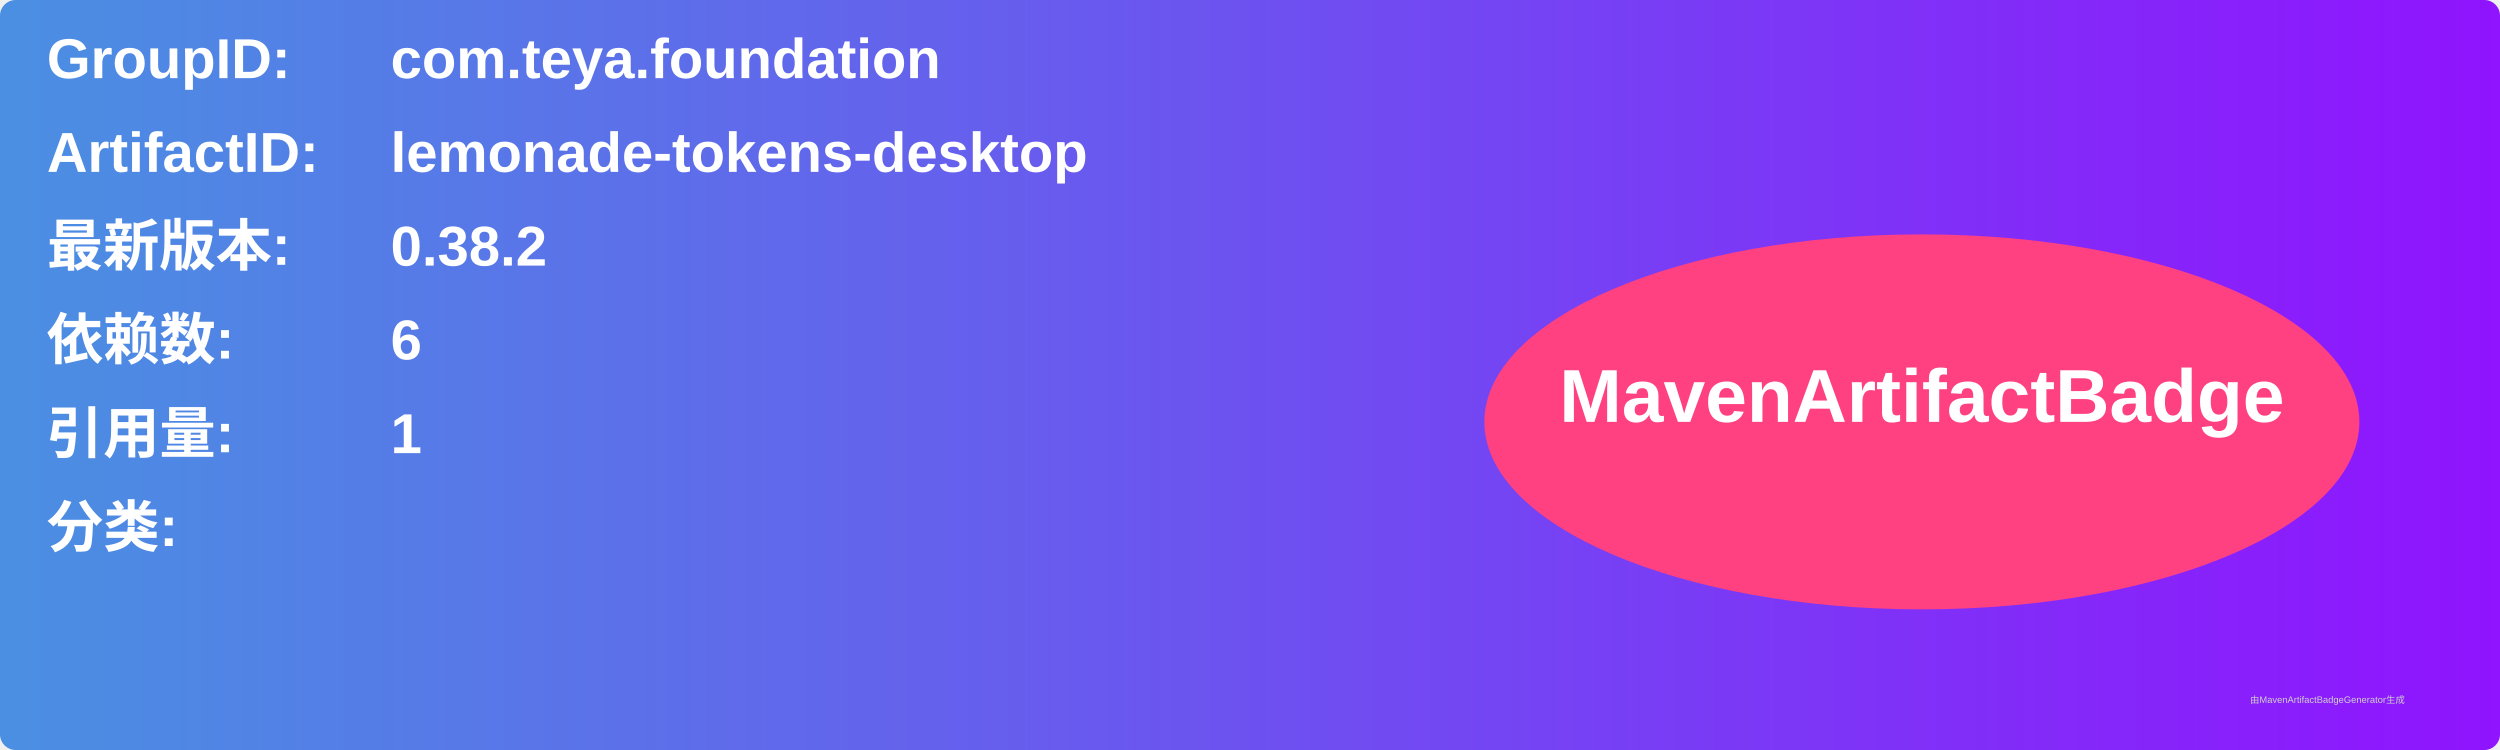
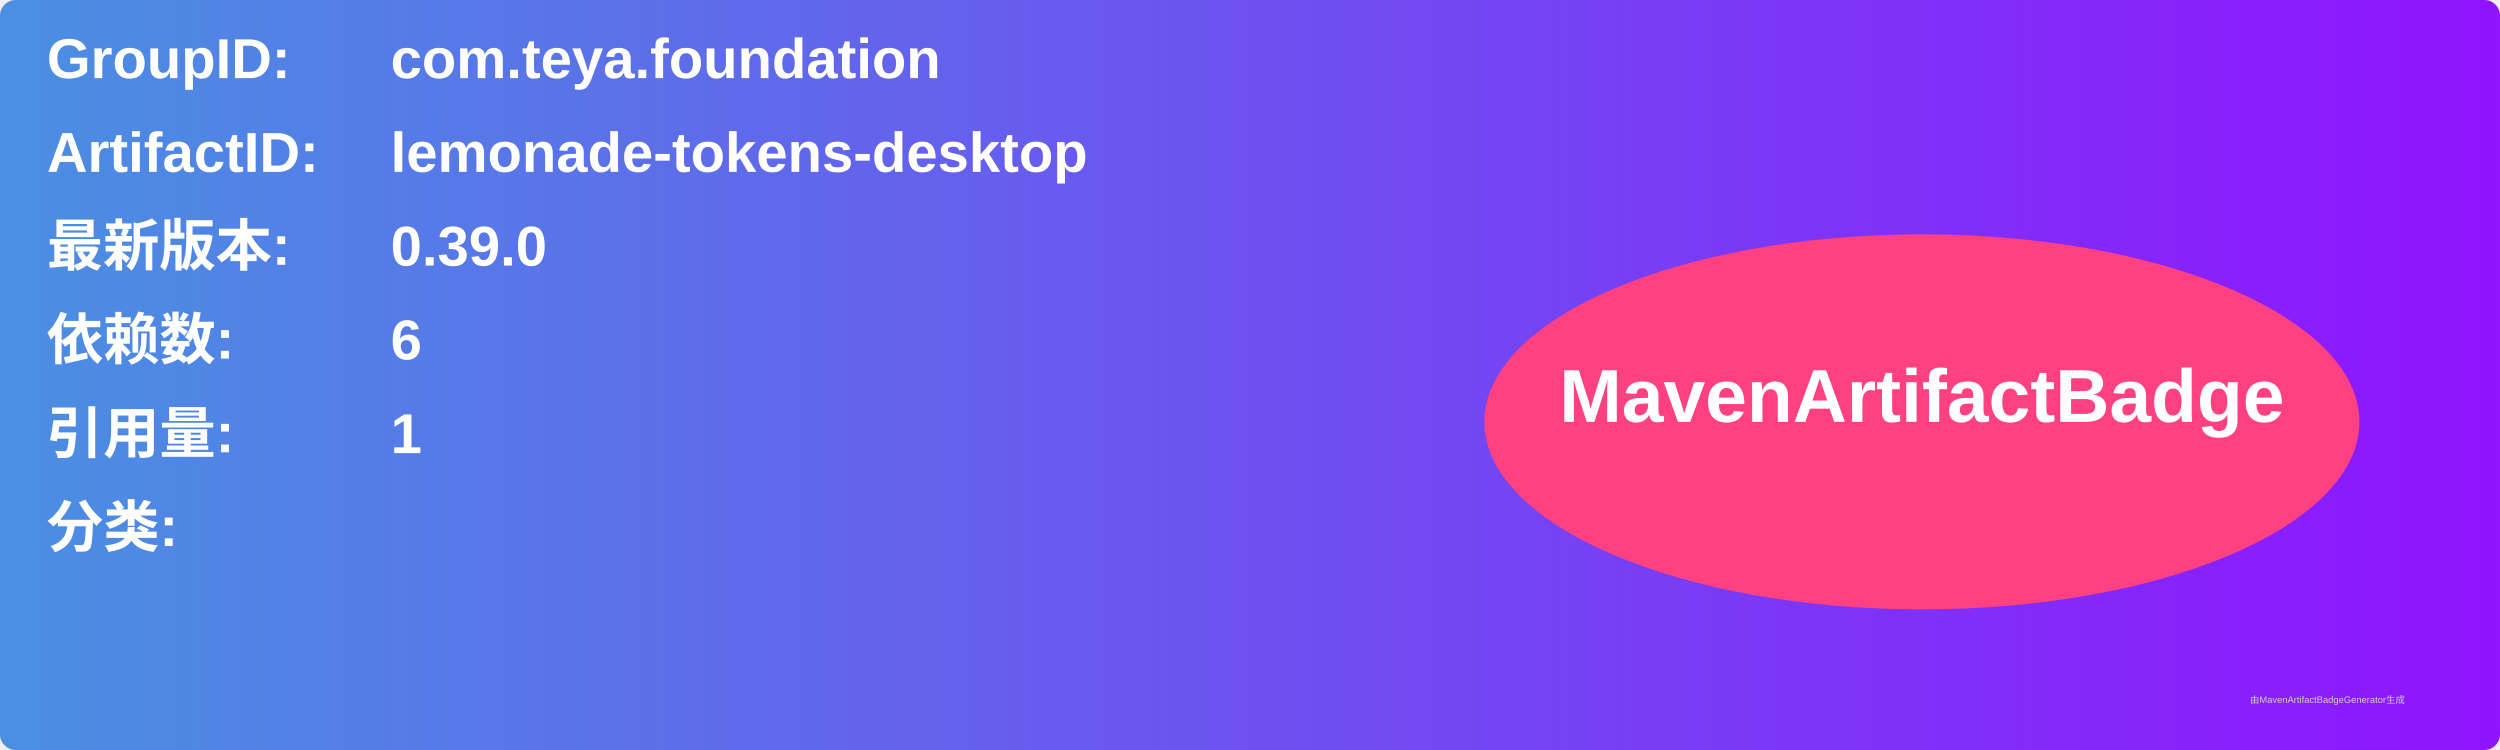
<svg xmlns="http://www.w3.org/2000/svg" width="800" height="240" viewBox="0 0 800 240">
  <linearGradient id="grad" x1="0%" y1="0%" x2="100%" y2="0%">
    <stop offset="0%" stop-color="#4a90e2" />
    <stop offset="100%" stop-color="#9013fe" />
  </linearGradient>
  <rect width="100%" height="100%" rx="5" ry="5" fill="url(#grad)" />
  <g transform="translate(15, 15)">
    <text x="0" y="10" font-family="Arial" font-size="18" fill="white" font-weight="bold" width="260">GroupID:</text>
    <text x="110" y="10" font-family="Arial" font-size="18" fill="white" font-weight="bold" width="460">com.teya.foundation</text>
    <text x="0" y="40" font-family="Arial" font-size="18" fill="white" font-weight="bold" width="260">ArtifactID:</text>
    <text x="110" y="40" font-family="Arial" font-size="18" fill="white" font-weight="bold" width="460">lemonade-tokens-desktop</text>
    <text x="0" y="70" font-family="Arial" font-size="18" fill="white" font-weight="bold">最新版本:</text>
    <text x="110" y="70" font-family="Arial" font-size="18" fill="white" font-weight="bold">
-       <tspan font-weight="bold">0.38.2</tspan>
+       <tspan font-weight="bold">0.39.0</tspan>
    </text>
    <text x="0" y="100" font-family="Arial" font-size="18" fill="white" font-weight="bold">依赖数: </text>
    <text x="110" y="100" font-family="Arial" font-size="18" fill="white">
      <tspan font-weight="bold">6</tspan>
    </text>
    <text x="0" y="130" font-family="Arial" font-size="18" fill="white" font-weight="bold">引用量: </text>
    <text x="110" y="130" font-family="Arial" font-size="18" fill="white">
      <tspan font-weight="bold">1</tspan>
    </text>
    <text x="0" y="160" font-family="Arial" font-size="18" fill="white" font-weight="bold">分类:</text>
    <text x="10" y="190" font-family="Arial" font-size="10" fill="white">
      <tspan font-weight="bold" />
    </text>
    <ellipse cx="600" cy="120" rx="140" ry="60" fill="#ff4081" />
    <text x="600" y="120" text-anchor="middle" font-family="Arial" font-size="24" fill="white" font-weight="bold">MavenArtifactBadge</text>
  </g>
  <text x="720" y="225" font-family="Arial" font-size="3" fill="#d0d0d0">由MavenArtifactBadgeGenerator生成</text>
</svg>
